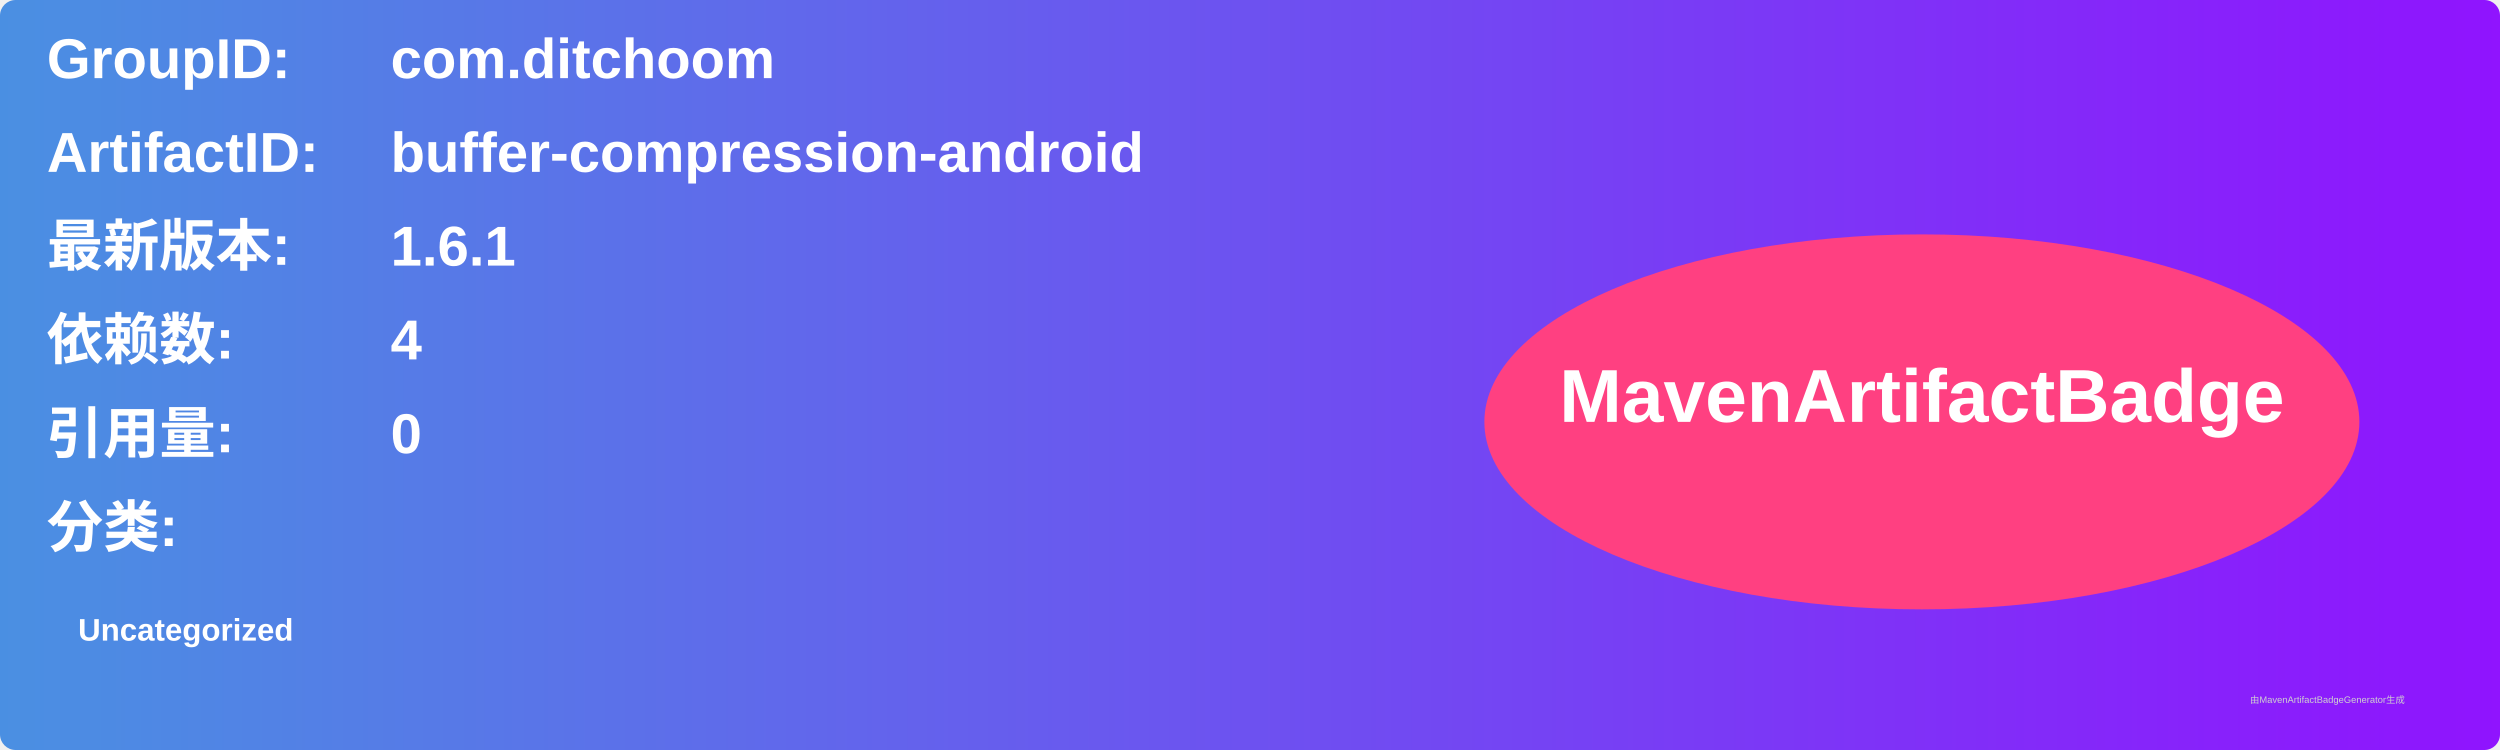
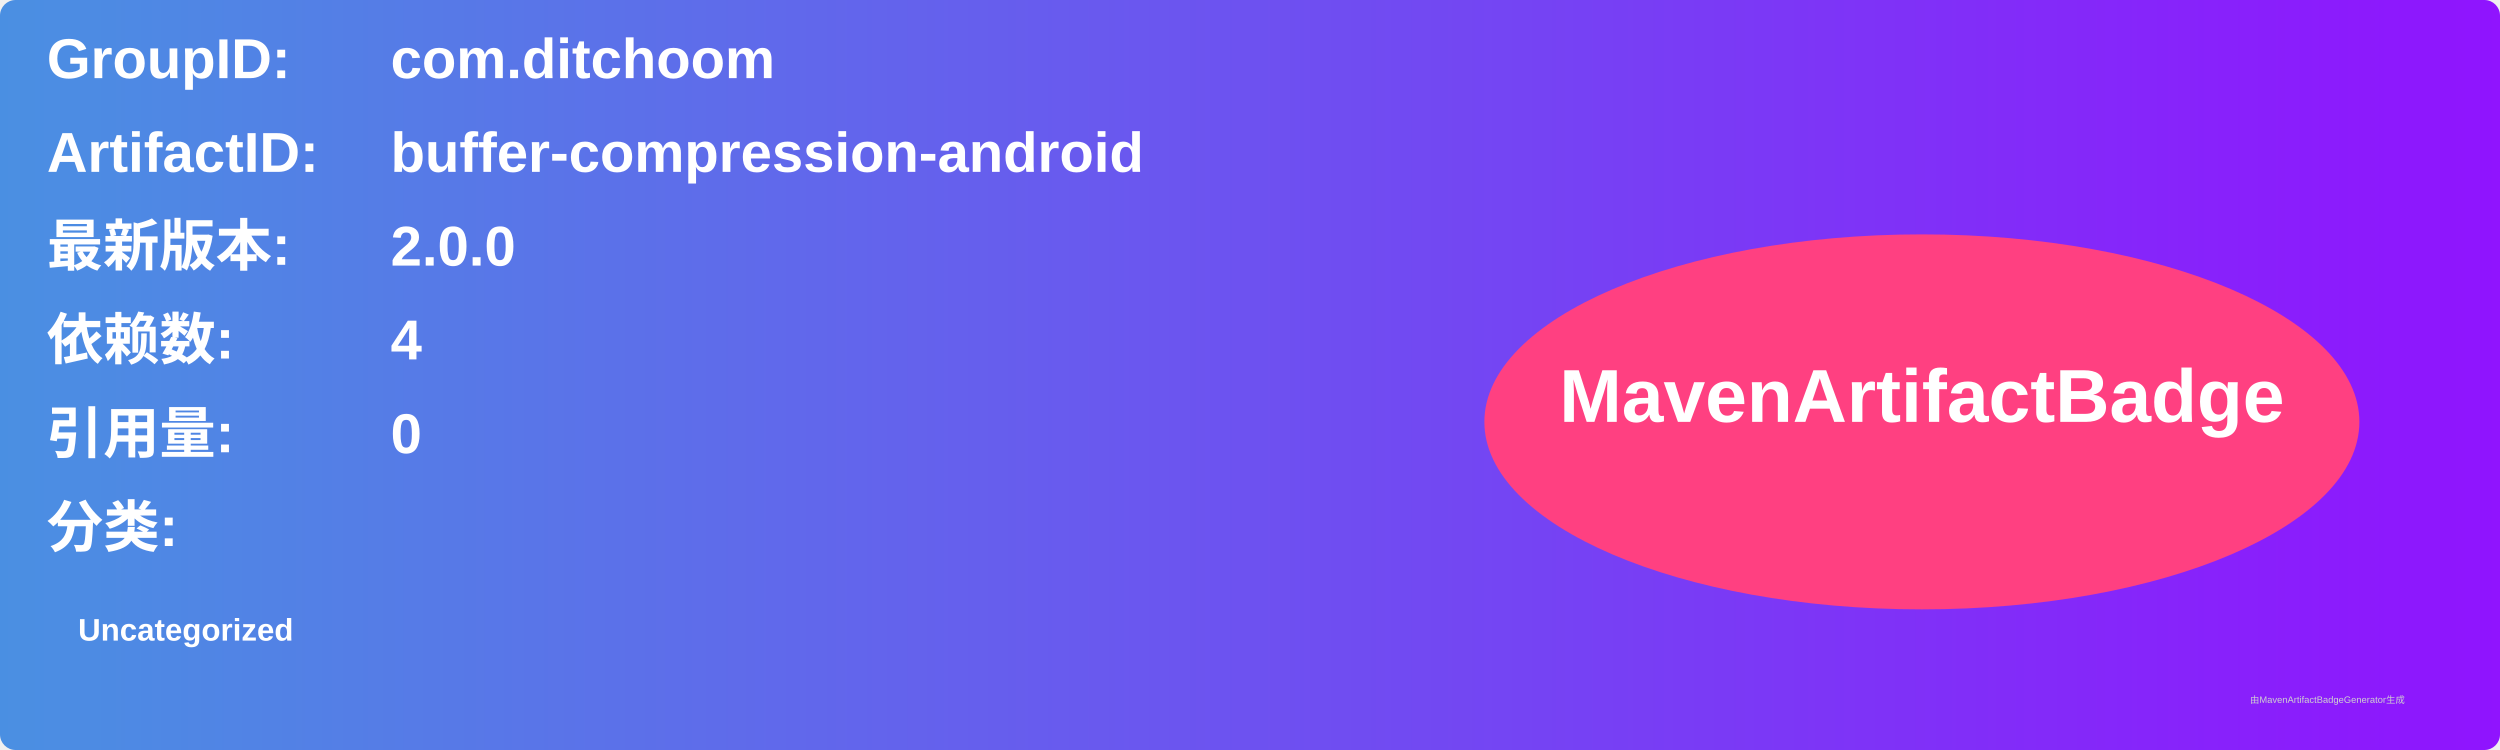
<svg xmlns="http://www.w3.org/2000/svg" width="800" height="240" viewBox="0 0 800 240">
  <linearGradient id="grad" x1="0%" y1="0%" x2="100%" y2="0%">
    <stop offset="0%" stop-color="#4a90e2" />
    <stop offset="100%" stop-color="#9013fe" />
  </linearGradient>
  <rect width="100%" height="100%" rx="5" ry="5" fill="url(#grad)" />
  <g transform="translate(15, 15)">
    <text x="0" y="10" font-family="Arial" font-size="18" fill="white" font-weight="bold" width="260">GroupID:</text>
    <text x="110" y="10" font-family="Arial" font-size="18" fill="white" font-weight="bold" width="460">com.ditchoom</text>
    <text x="0" y="40" font-family="Arial" font-size="18" fill="white" font-weight="bold" width="260">ArtifactID:</text>
    <text x="110" y="40" font-family="Arial" font-size="18" fill="white" font-weight="bold" width="460">buffer-compression-android</text>
    <text x="0" y="70" font-family="Arial" font-size="18" fill="white" font-weight="bold">最新版本:</text>
    <text x="110" y="70" font-family="Arial" font-size="18" fill="white" font-weight="bold">
-       <tspan font-weight="bold">1.6.1</tspan>
+       <tspan font-weight="bold">2.0.0</tspan>
    </text>
    <text x="0" y="100" font-family="Arial" font-size="18" fill="white" font-weight="bold">依赖数: </text>
    <text x="110" y="100" font-family="Arial" font-size="18" fill="white">
      <tspan font-weight="bold">4</tspan>
    </text>
    <text x="0" y="130" font-family="Arial" font-size="18" fill="white" font-weight="bold">引用量: </text>
    <text x="110" y="130" font-family="Arial" font-size="18" fill="white">
      <tspan font-weight="bold">0</tspan>
    </text>
    <text x="0" y="160" font-family="Arial" font-size="18" fill="white" font-weight="bold">分类:</text>
    <text x="10" y="190" font-family="Arial" font-size="10" fill="white">
      <tspan font-weight="bold">Uncategorized</tspan>
    </text>
    <ellipse cx="600" cy="120" rx="140" ry="60" fill="#ff4081" />
    <text x="600" y="120" text-anchor="middle" font-family="Arial" font-size="24" fill="white" font-weight="bold">MavenArtifactBadge</text>
  </g>
  <text x="720" y="225" font-family="Arial" font-size="3" fill="#d0d0d0">由MavenArtifactBadgeGenerator生成</text>
</svg>
